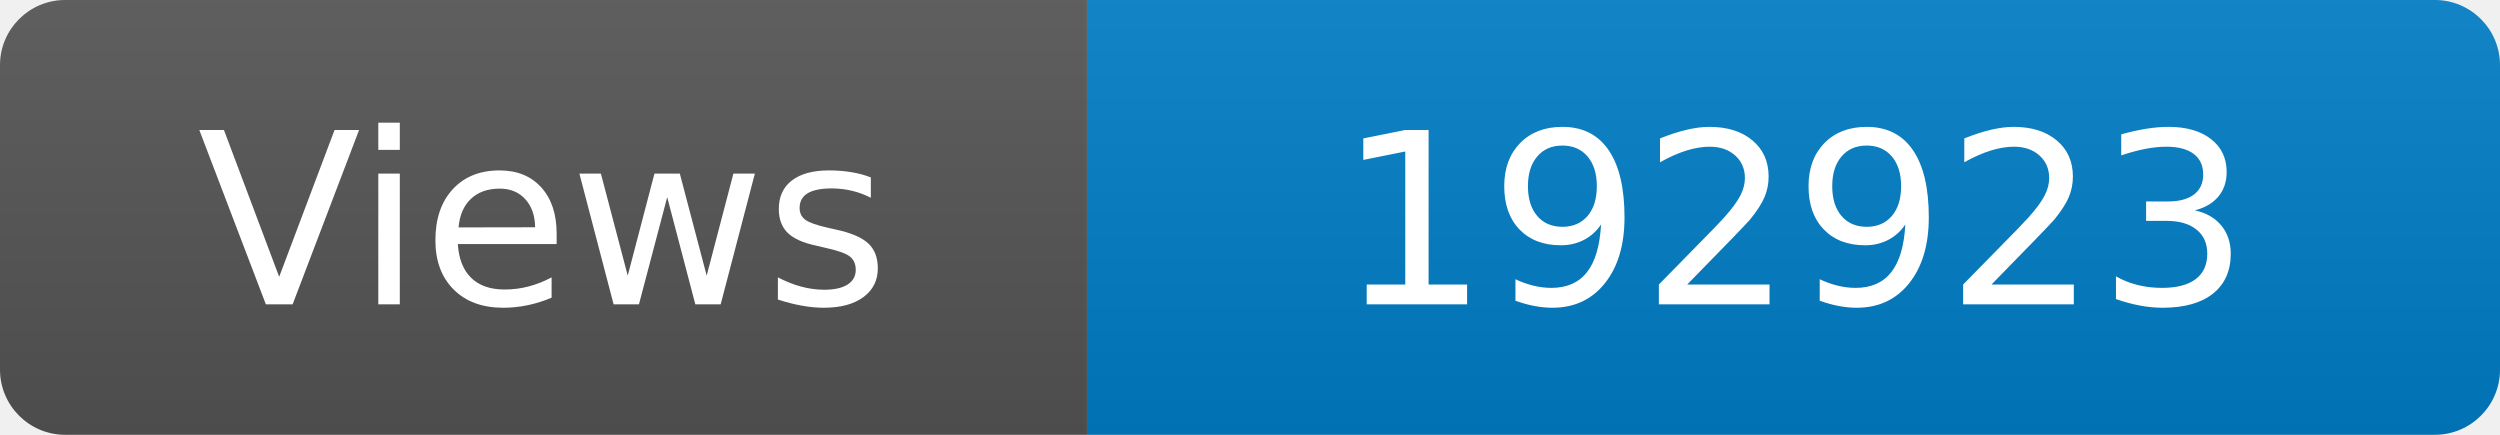
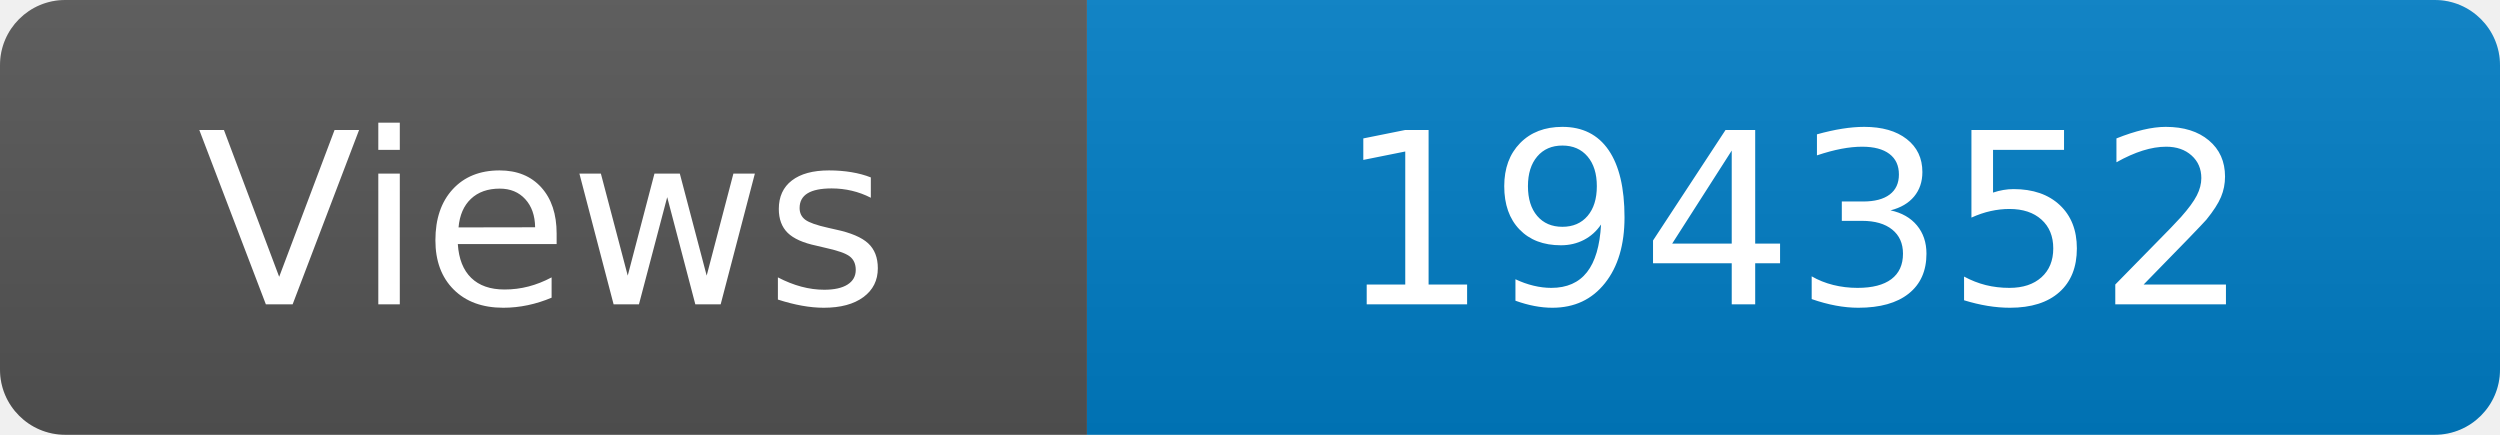
<svg xmlns="http://www.w3.org/2000/svg" width="115" height="20" role="img" aria-label="Maintained?: yes">
  <linearGradient id="s" x2="0" y2="100%">
    <stop offset="0" stop-color="#bbb" stop-opacity=".1" />
    <stop offset="1" stop-opacity=".1" />
  </linearGradient>
  <clipPath id="r">
    <rect width="115" height="20" rx="3" fill="#fff" />
  </clipPath>
  <g clip-path="url(#r)">
    <rect width="50" height="20" fill="#555" />
    <rect x="50" width="160" height="20" fill="#007ec6" />
    <rect width="115" height="20" fill="url(#s)" />
  </g>
  <g fill="#fff" text-anchor="middle" font-family="Verdana,Geneva,DejaVu Sans,sans-serif" font-size="110">
    <text x="250" y="140" transform="scale(.1)" fill="#fff">Views</text>
-     <text x="825" y="140" transform="scale(.1)" fill="#fff">192923</text>
+     <text x="825" y="140" transform="scale(.1)" fill="#fff">194352</text>
  </g>
</svg>
